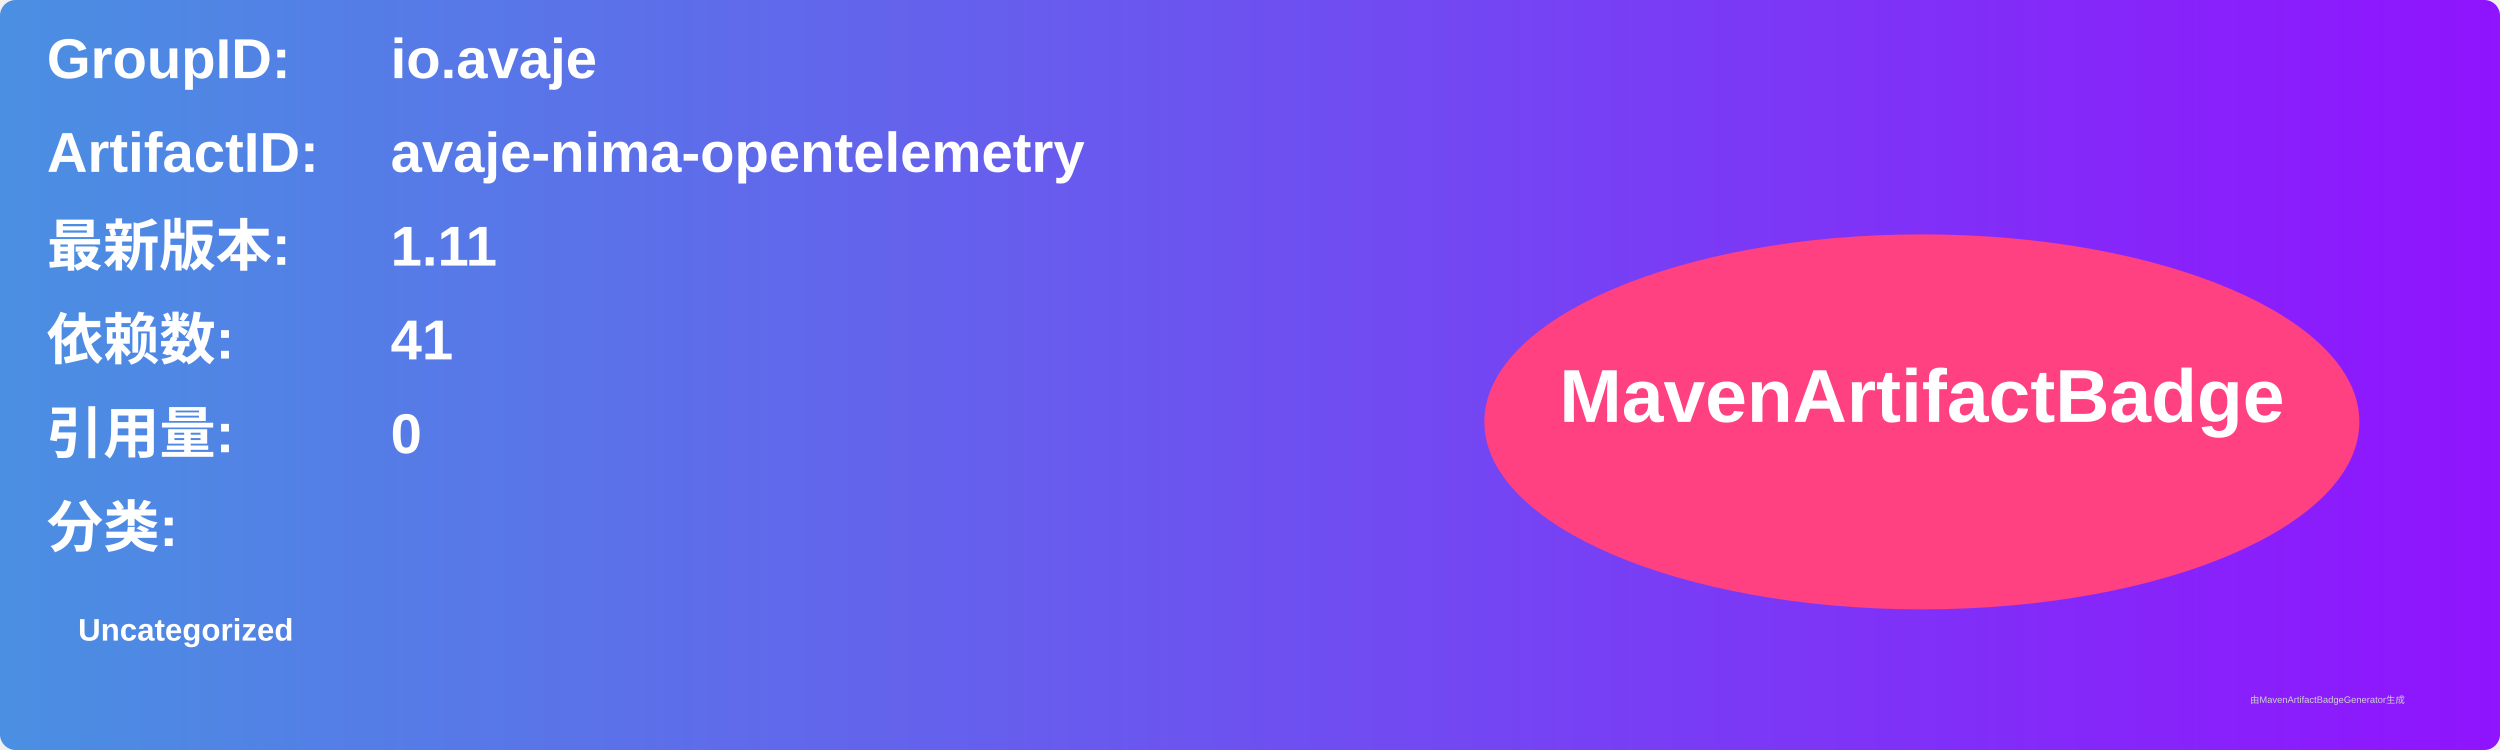
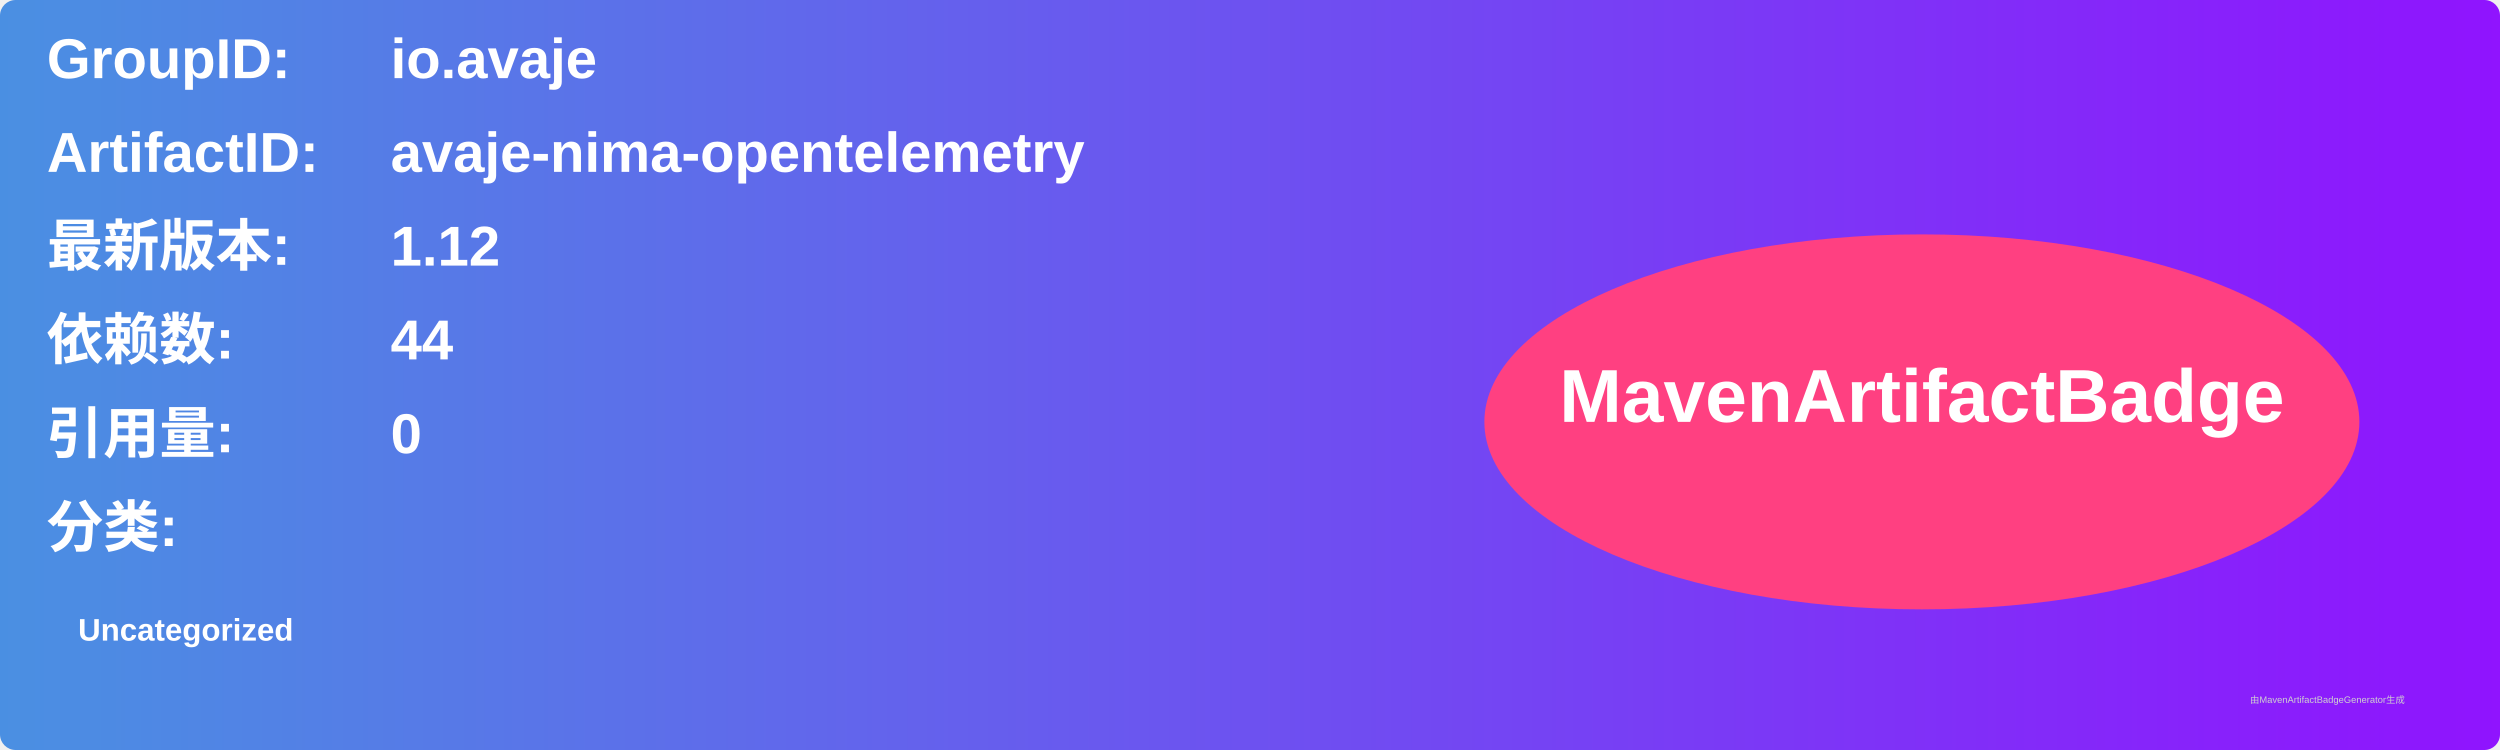
<svg xmlns="http://www.w3.org/2000/svg" width="800" height="240" viewBox="0 0 800 240">
  <linearGradient id="grad" x1="0%" y1="0%" x2="100%" y2="0%">
    <stop offset="0%" stop-color="#4a90e2" />
    <stop offset="100%" stop-color="#9013fe" />
  </linearGradient>
  <rect width="100%" height="100%" rx="5" ry="5" fill="url(#grad)" />
  <g transform="translate(15, 15)">
    <text x="0" y="10" font-family="Arial" font-size="18" fill="white" font-weight="bold" width="260">GroupID:</text>
    <text x="110" y="10" font-family="Arial" font-size="18" fill="white" font-weight="bold" width="460">io.avaje</text>
    <text x="0" y="40" font-family="Arial" font-size="18" fill="white" font-weight="bold" width="260">ArtifactID:</text>
    <text x="110" y="40" font-family="Arial" font-size="18" fill="white" font-weight="bold" width="460">avaje-nima-opentelemetry</text>
    <text x="0" y="70" font-family="Arial" font-size="18" fill="white" font-weight="bold">最新版本:</text>
    <text x="110" y="70" font-family="Arial" font-size="18" fill="white" font-weight="bold">
-       <tspan font-weight="bold">1.11</tspan>
+       <tspan font-weight="bold">1.12</tspan>
    </text>
    <text x="0" y="100" font-family="Arial" font-size="18" fill="white" font-weight="bold">依赖数: </text>
    <text x="110" y="100" font-family="Arial" font-size="18" fill="white">
-       <tspan font-weight="bold">41</tspan>
+       <tspan font-weight="bold">44</tspan>
    </text>
    <text x="0" y="130" font-family="Arial" font-size="18" fill="white" font-weight="bold">引用量: </text>
    <text x="110" y="130" font-family="Arial" font-size="18" fill="white">
      <tspan font-weight="bold">0</tspan>
    </text>
    <text x="0" y="160" font-family="Arial" font-size="18" fill="white" font-weight="bold">分类:</text>
    <text x="10" y="190" font-family="Arial" font-size="10" fill="white">
      <tspan font-weight="bold">Uncategorized</tspan>
    </text>
    <ellipse cx="600" cy="120" rx="140" ry="60" fill="#ff4081" />
    <text x="600" y="120" text-anchor="middle" font-family="Arial" font-size="24" fill="white" font-weight="bold">MavenArtifactBadge</text>
  </g>
  <text x="720" y="225" font-family="Arial" font-size="3" fill="#d0d0d0">由MavenArtifactBadgeGenerator生成</text>
</svg>
